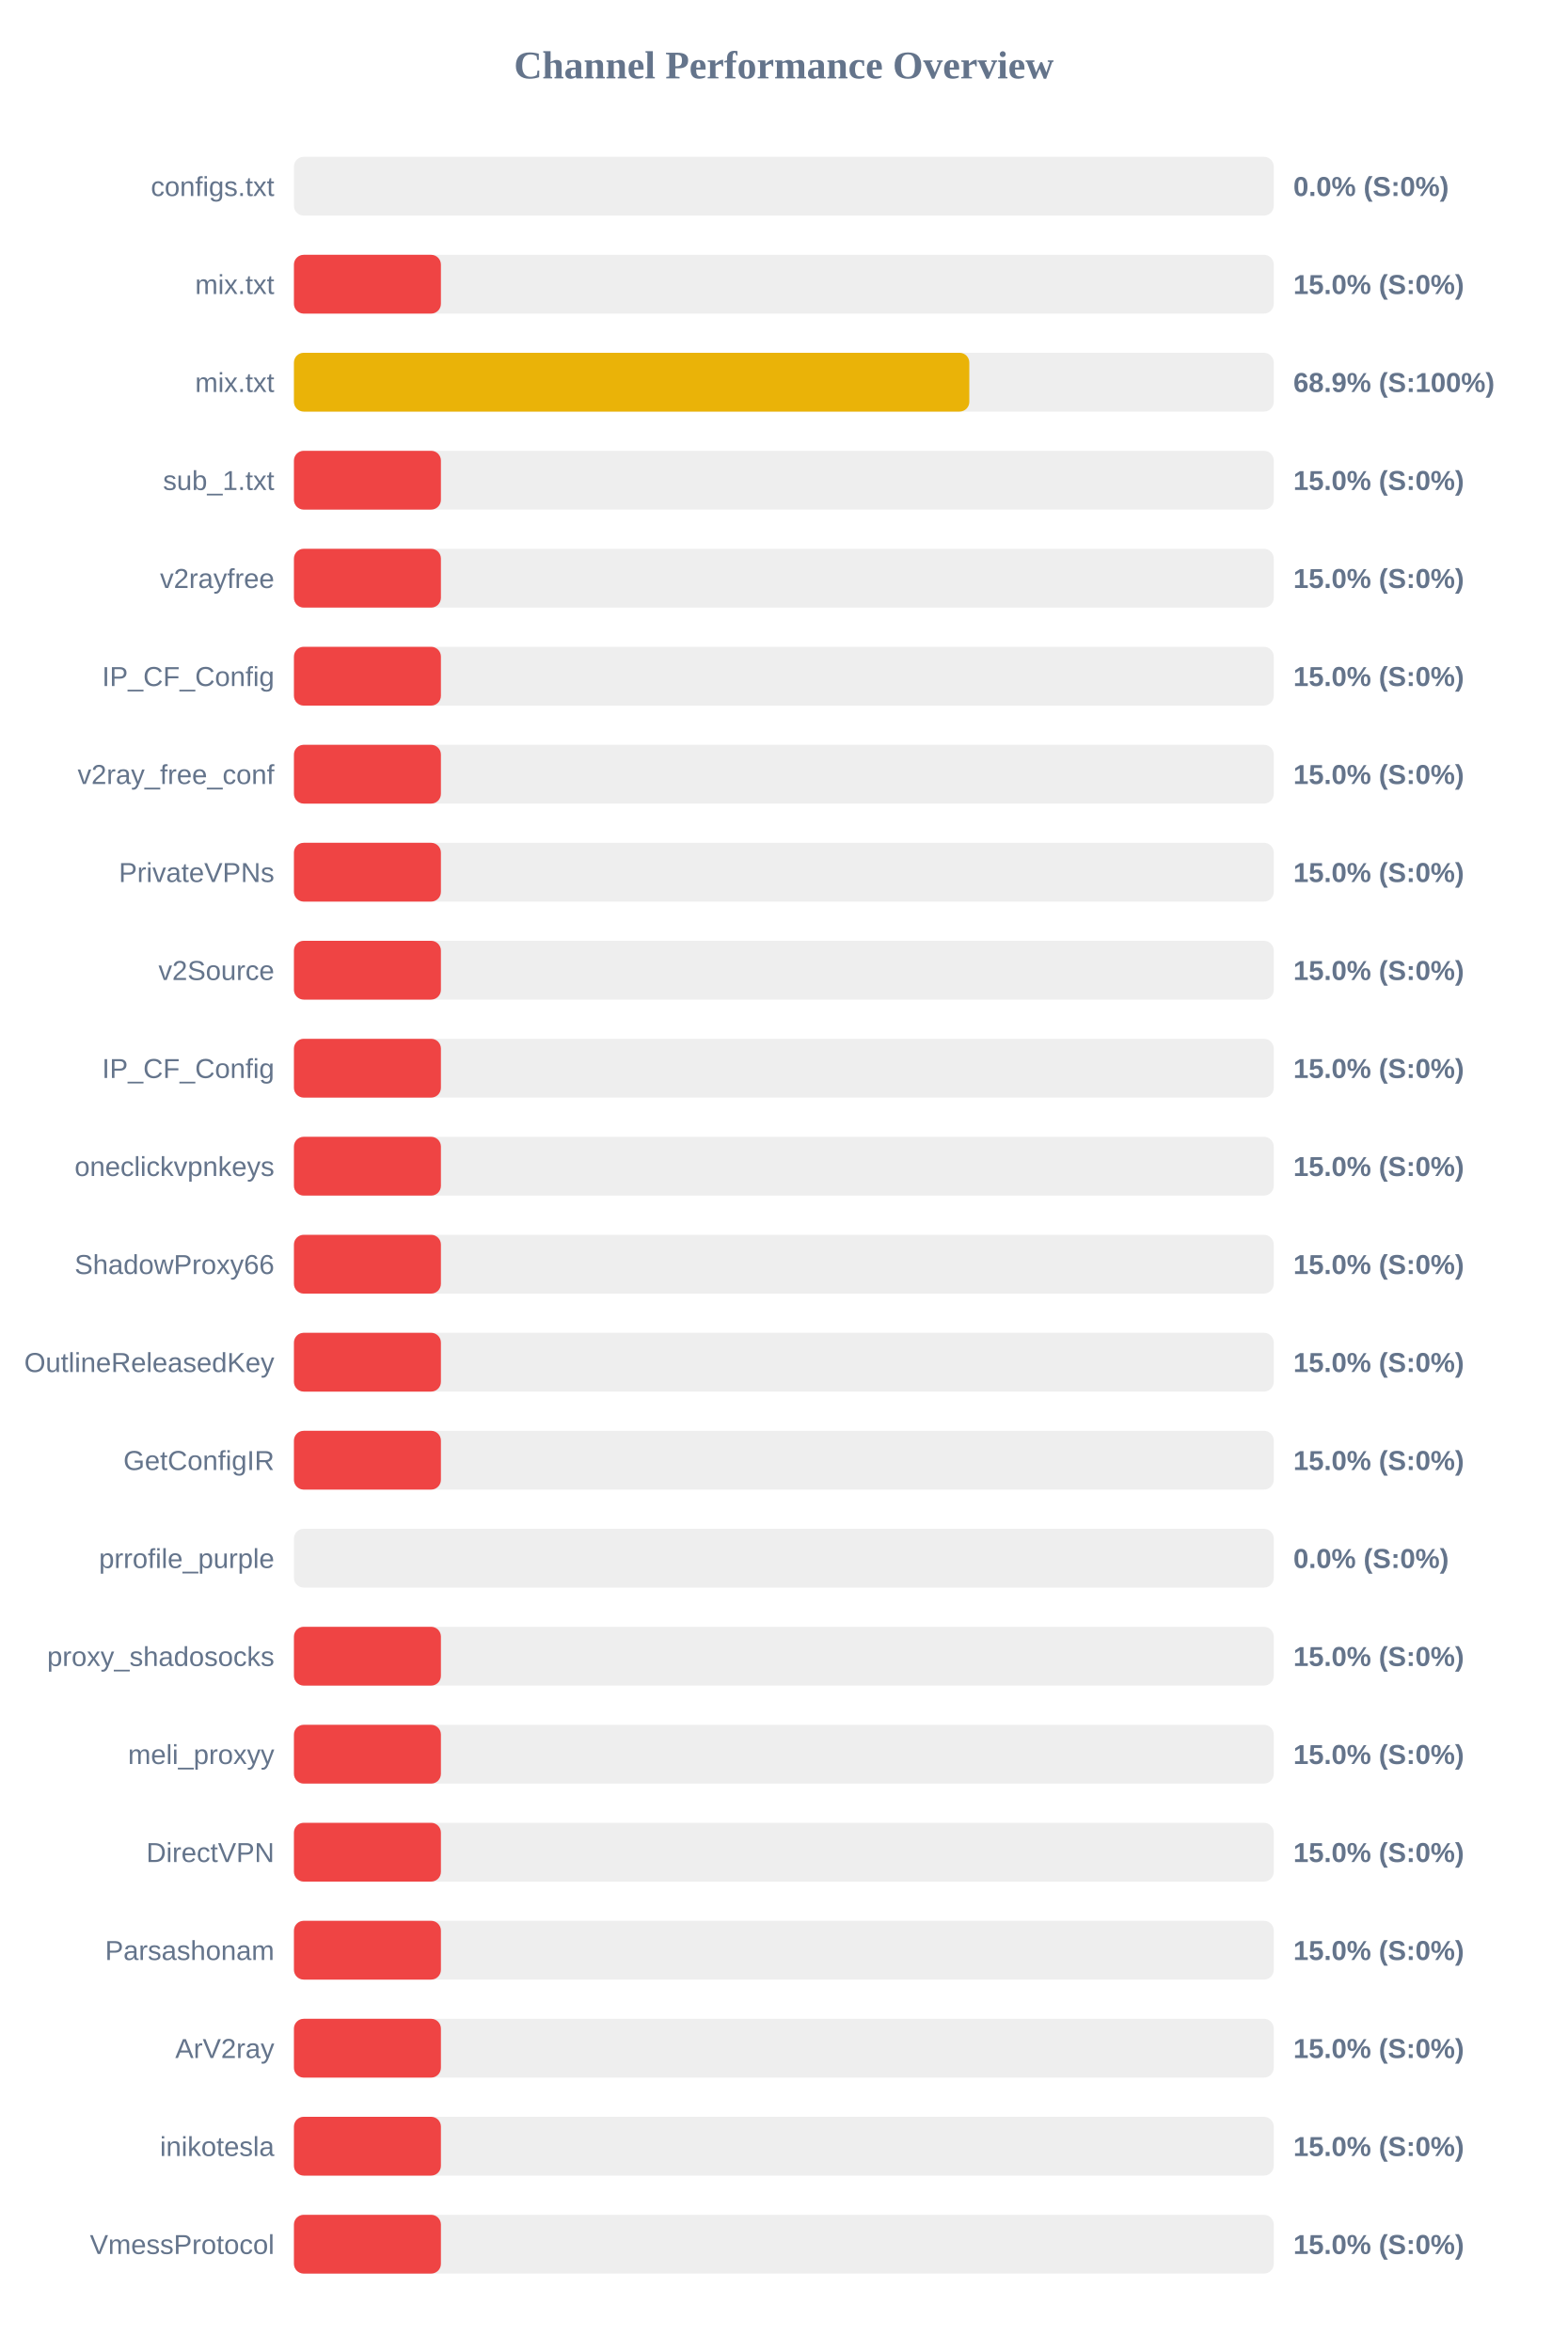
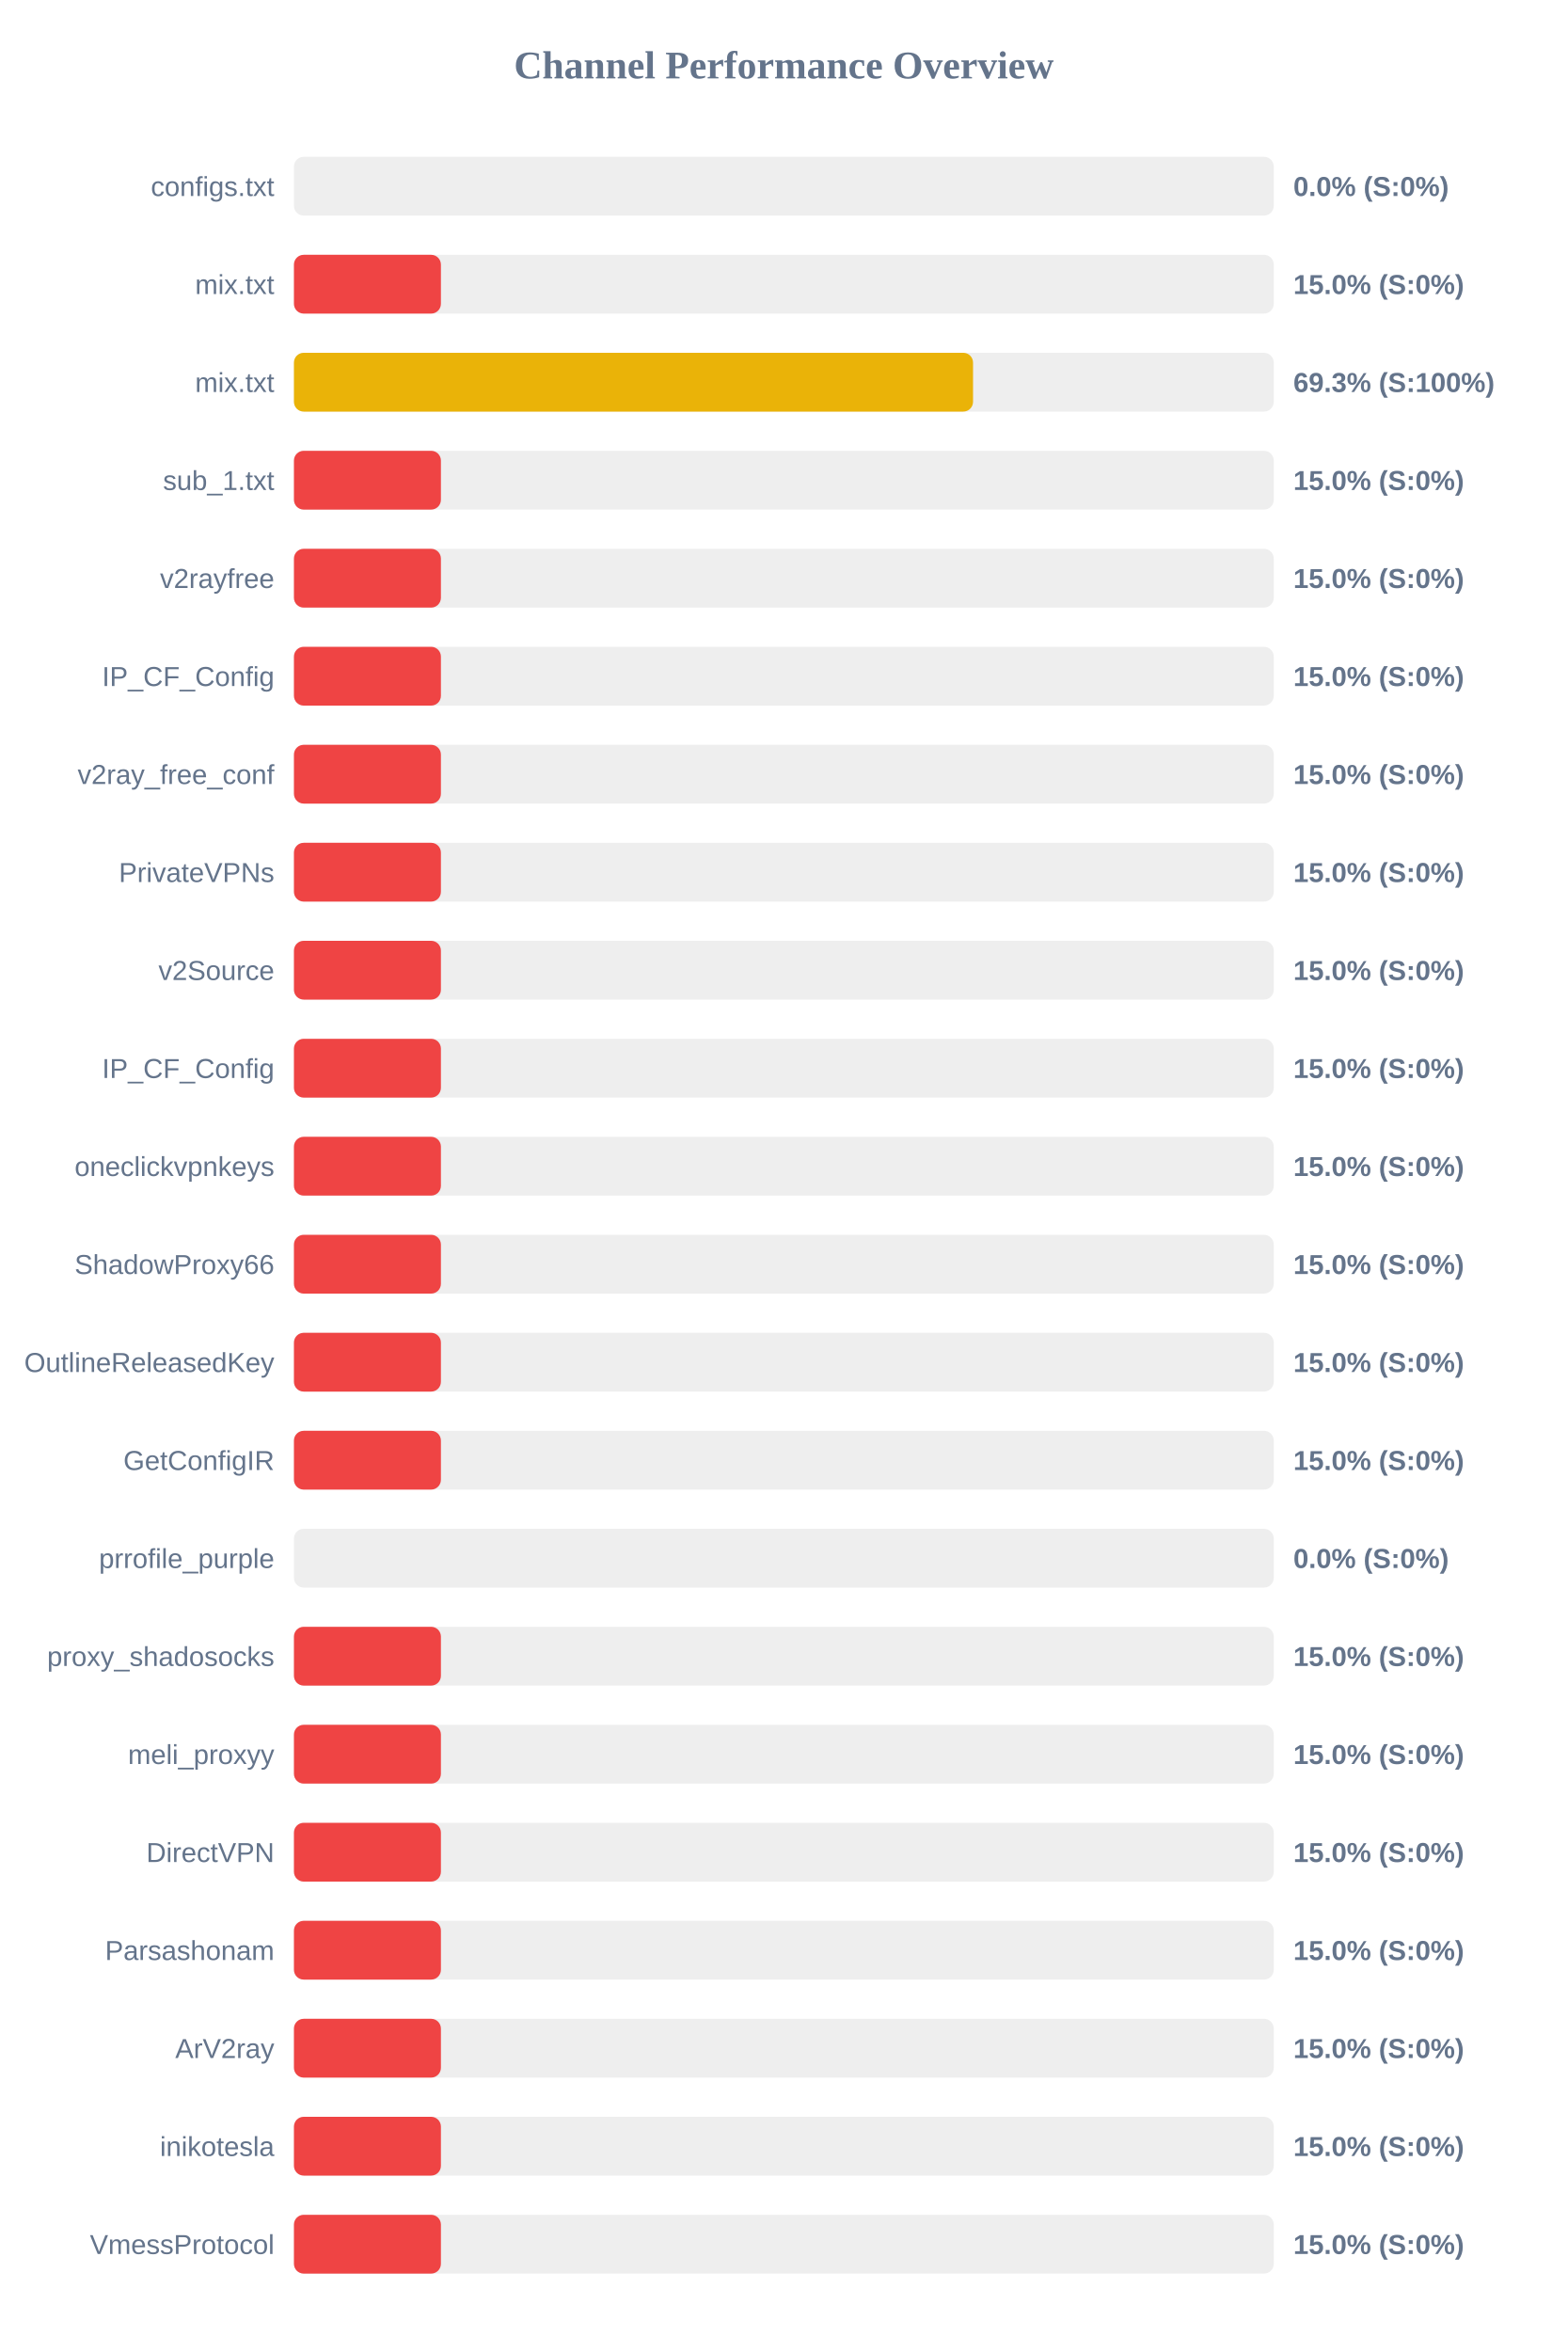
<svg xmlns="http://www.w3.org/2000/svg" width="800" height="1200" version="1.1">
  <style>
        .row { font: 14px Arial; fill: #64748b; }
        .score { font: bold 14px Arial; fill: #64748b; }
    </style>
  <text x="400" y="40" text-anchor="middle" font-size="20px" font-weight="bold" fill="#64748b">Channel Performance Overview</text>
  <rect x="150" y="80" width="500" height="30" fill="#eee" rx="5" />
  <rect x="150" y="80" width="0.0" height="30" fill="#ef4444" rx="5" />
  <text x="140" y="100" text-anchor="end" class="row">configs.txt</text>
  <text x="660" y="100" text-anchor="start" class="score">0.0% (S:0%)</text>
  <rect x="150" y="130" width="500" height="30" fill="#eee" rx="5" />
  <rect x="150" y="130" width="75.0" height="30" fill="#ef4444" rx="5" />
  <text x="140" y="150" text-anchor="end" class="row">mix.txt</text>
  <text x="660" y="150" text-anchor="start" class="score">15.0% (S:0%)</text>
  <rect x="150" y="180" width="500" height="30" fill="#eee" rx="5" />
-   <rect x="150" y="180" width="344.65" height="30" fill="#eab308" rx="5" />
+   <rect x="150" y="180" width="346.55" height="30" fill="#eab308" rx="5" />
  <text x="140" y="200" text-anchor="end" class="row">mix.txt</text>
-   <text x="660" y="200" text-anchor="start" class="score">68.9% (S:100%)</text>
+   <text x="660" y="200" text-anchor="start" class="score">69.3% (S:100%)</text>
  <rect x="150" y="230" width="500" height="30" fill="#eee" rx="5" />
  <rect x="150" y="230" width="75.0" height="30" fill="#ef4444" rx="5" />
  <text x="140" y="250" text-anchor="end" class="row">sub_1.txt</text>
  <text x="660" y="250" text-anchor="start" class="score">15.0% (S:0%)</text>
  <rect x="150" y="280" width="500" height="30" fill="#eee" rx="5" />
  <rect x="150" y="280" width="75.0" height="30" fill="#ef4444" rx="5" />
  <text x="140" y="300" text-anchor="end" class="row">v2rayfree</text>
  <text x="660" y="300" text-anchor="start" class="score">15.0% (S:0%)</text>
  <rect x="150" y="330" width="500" height="30" fill="#eee" rx="5" />
  <rect x="150" y="330" width="75.0" height="30" fill="#ef4444" rx="5" />
  <text x="140" y="350" text-anchor="end" class="row">IP_CF_Config</text>
  <text x="660" y="350" text-anchor="start" class="score">15.0% (S:0%)</text>
  <rect x="150" y="380" width="500" height="30" fill="#eee" rx="5" />
  <rect x="150" y="380" width="75.0" height="30" fill="#ef4444" rx="5" />
  <text x="140" y="400" text-anchor="end" class="row">v2ray_free_conf</text>
  <text x="660" y="400" text-anchor="start" class="score">15.0% (S:0%)</text>
  <rect x="150" y="430" width="500" height="30" fill="#eee" rx="5" />
  <rect x="150" y="430" width="75.0" height="30" fill="#ef4444" rx="5" />
  <text x="140" y="450" text-anchor="end" class="row">PrivateVPNs</text>
  <text x="660" y="450" text-anchor="start" class="score">15.0% (S:0%)</text>
  <rect x="150" y="480" width="500" height="30" fill="#eee" rx="5" />
  <rect x="150" y="480" width="75.0" height="30" fill="#ef4444" rx="5" />
  <text x="140" y="500" text-anchor="end" class="row">v2Source</text>
  <text x="660" y="500" text-anchor="start" class="score">15.0% (S:0%)</text>
  <rect x="150" y="530" width="500" height="30" fill="#eee" rx="5" />
  <rect x="150" y="530" width="75.0" height="30" fill="#ef4444" rx="5" />
  <text x="140" y="550" text-anchor="end" class="row">IP_CF_Config</text>
  <text x="660" y="550" text-anchor="start" class="score">15.0% (S:0%)</text>
  <rect x="150" y="580" width="500" height="30" fill="#eee" rx="5" />
  <rect x="150" y="580" width="75.0" height="30" fill="#ef4444" rx="5" />
  <text x="140" y="600" text-anchor="end" class="row">oneclickvpnkeys</text>
  <text x="660" y="600" text-anchor="start" class="score">15.0% (S:0%)</text>
  <rect x="150" y="630" width="500" height="30" fill="#eee" rx="5" />
  <rect x="150" y="630" width="75.0" height="30" fill="#ef4444" rx="5" />
  <text x="140" y="650" text-anchor="end" class="row">ShadowProxy66</text>
  <text x="660" y="650" text-anchor="start" class="score">15.0% (S:0%)</text>
  <rect x="150" y="680" width="500" height="30" fill="#eee" rx="5" />
  <rect x="150" y="680" width="75.0" height="30" fill="#ef4444" rx="5" />
  <text x="140" y="700" text-anchor="end" class="row">OutlineReleasedKey</text>
  <text x="660" y="700" text-anchor="start" class="score">15.0% (S:0%)</text>
  <rect x="150" y="730" width="500" height="30" fill="#eee" rx="5" />
  <rect x="150" y="730" width="75.0" height="30" fill="#ef4444" rx="5" />
  <text x="140" y="750" text-anchor="end" class="row">GetConfigIR</text>
  <text x="660" y="750" text-anchor="start" class="score">15.0% (S:0%)</text>
  <rect x="150" y="780" width="500" height="30" fill="#eee" rx="5" />
  <rect x="150" y="780" width="0.0" height="30" fill="#ef4444" rx="5" />
  <text x="140" y="800" text-anchor="end" class="row">prrofile_purple</text>
  <text x="660" y="800" text-anchor="start" class="score">0.0% (S:0%)</text>
  <rect x="150" y="830" width="500" height="30" fill="#eee" rx="5" />
  <rect x="150" y="830" width="75.0" height="30" fill="#ef4444" rx="5" />
  <text x="140" y="850" text-anchor="end" class="row">proxy_shadosocks</text>
  <text x="660" y="850" text-anchor="start" class="score">15.0% (S:0%)</text>
  <rect x="150" y="880" width="500" height="30" fill="#eee" rx="5" />
  <rect x="150" y="880" width="75.0" height="30" fill="#ef4444" rx="5" />
  <text x="140" y="900" text-anchor="end" class="row">meli_proxyy</text>
  <text x="660" y="900" text-anchor="start" class="score">15.0% (S:0%)</text>
  <rect x="150" y="930" width="500" height="30" fill="#eee" rx="5" />
  <rect x="150" y="930" width="75.0" height="30" fill="#ef4444" rx="5" />
  <text x="140" y="950" text-anchor="end" class="row">DirectVPN</text>
  <text x="660" y="950" text-anchor="start" class="score">15.0% (S:0%)</text>
  <rect x="150" y="980" width="500" height="30" fill="#eee" rx="5" />
  <rect x="150" y="980" width="75.0" height="30" fill="#ef4444" rx="5" />
  <text x="140" y="1000" text-anchor="end" class="row">Parsashonam</text>
  <text x="660" y="1000" text-anchor="start" class="score">15.0% (S:0%)</text>
  <rect x="150" y="1030" width="500" height="30" fill="#eee" rx="5" />
  <rect x="150" y="1030" width="75.0" height="30" fill="#ef4444" rx="5" />
  <text x="140" y="1050" text-anchor="end" class="row">ArV2ray</text>
  <text x="660" y="1050" text-anchor="start" class="score">15.0% (S:0%)</text>
  <rect x="150" y="1080" width="500" height="30" fill="#eee" rx="5" />
  <rect x="150" y="1080" width="75.0" height="30" fill="#ef4444" rx="5" />
  <text x="140" y="1100" text-anchor="end" class="row">inikotesla</text>
  <text x="660" y="1100" text-anchor="start" class="score">15.0% (S:0%)</text>
  <rect x="150" y="1130" width="500" height="30" fill="#eee" rx="5" />
  <rect x="150" y="1130" width="75.0" height="30" fill="#ef4444" rx="5" />
  <text x="140" y="1150" text-anchor="end" class="row">VmessProtocol</text>
  <text x="660" y="1150" text-anchor="start" class="score">15.0% (S:0%)</text>
</svg>
